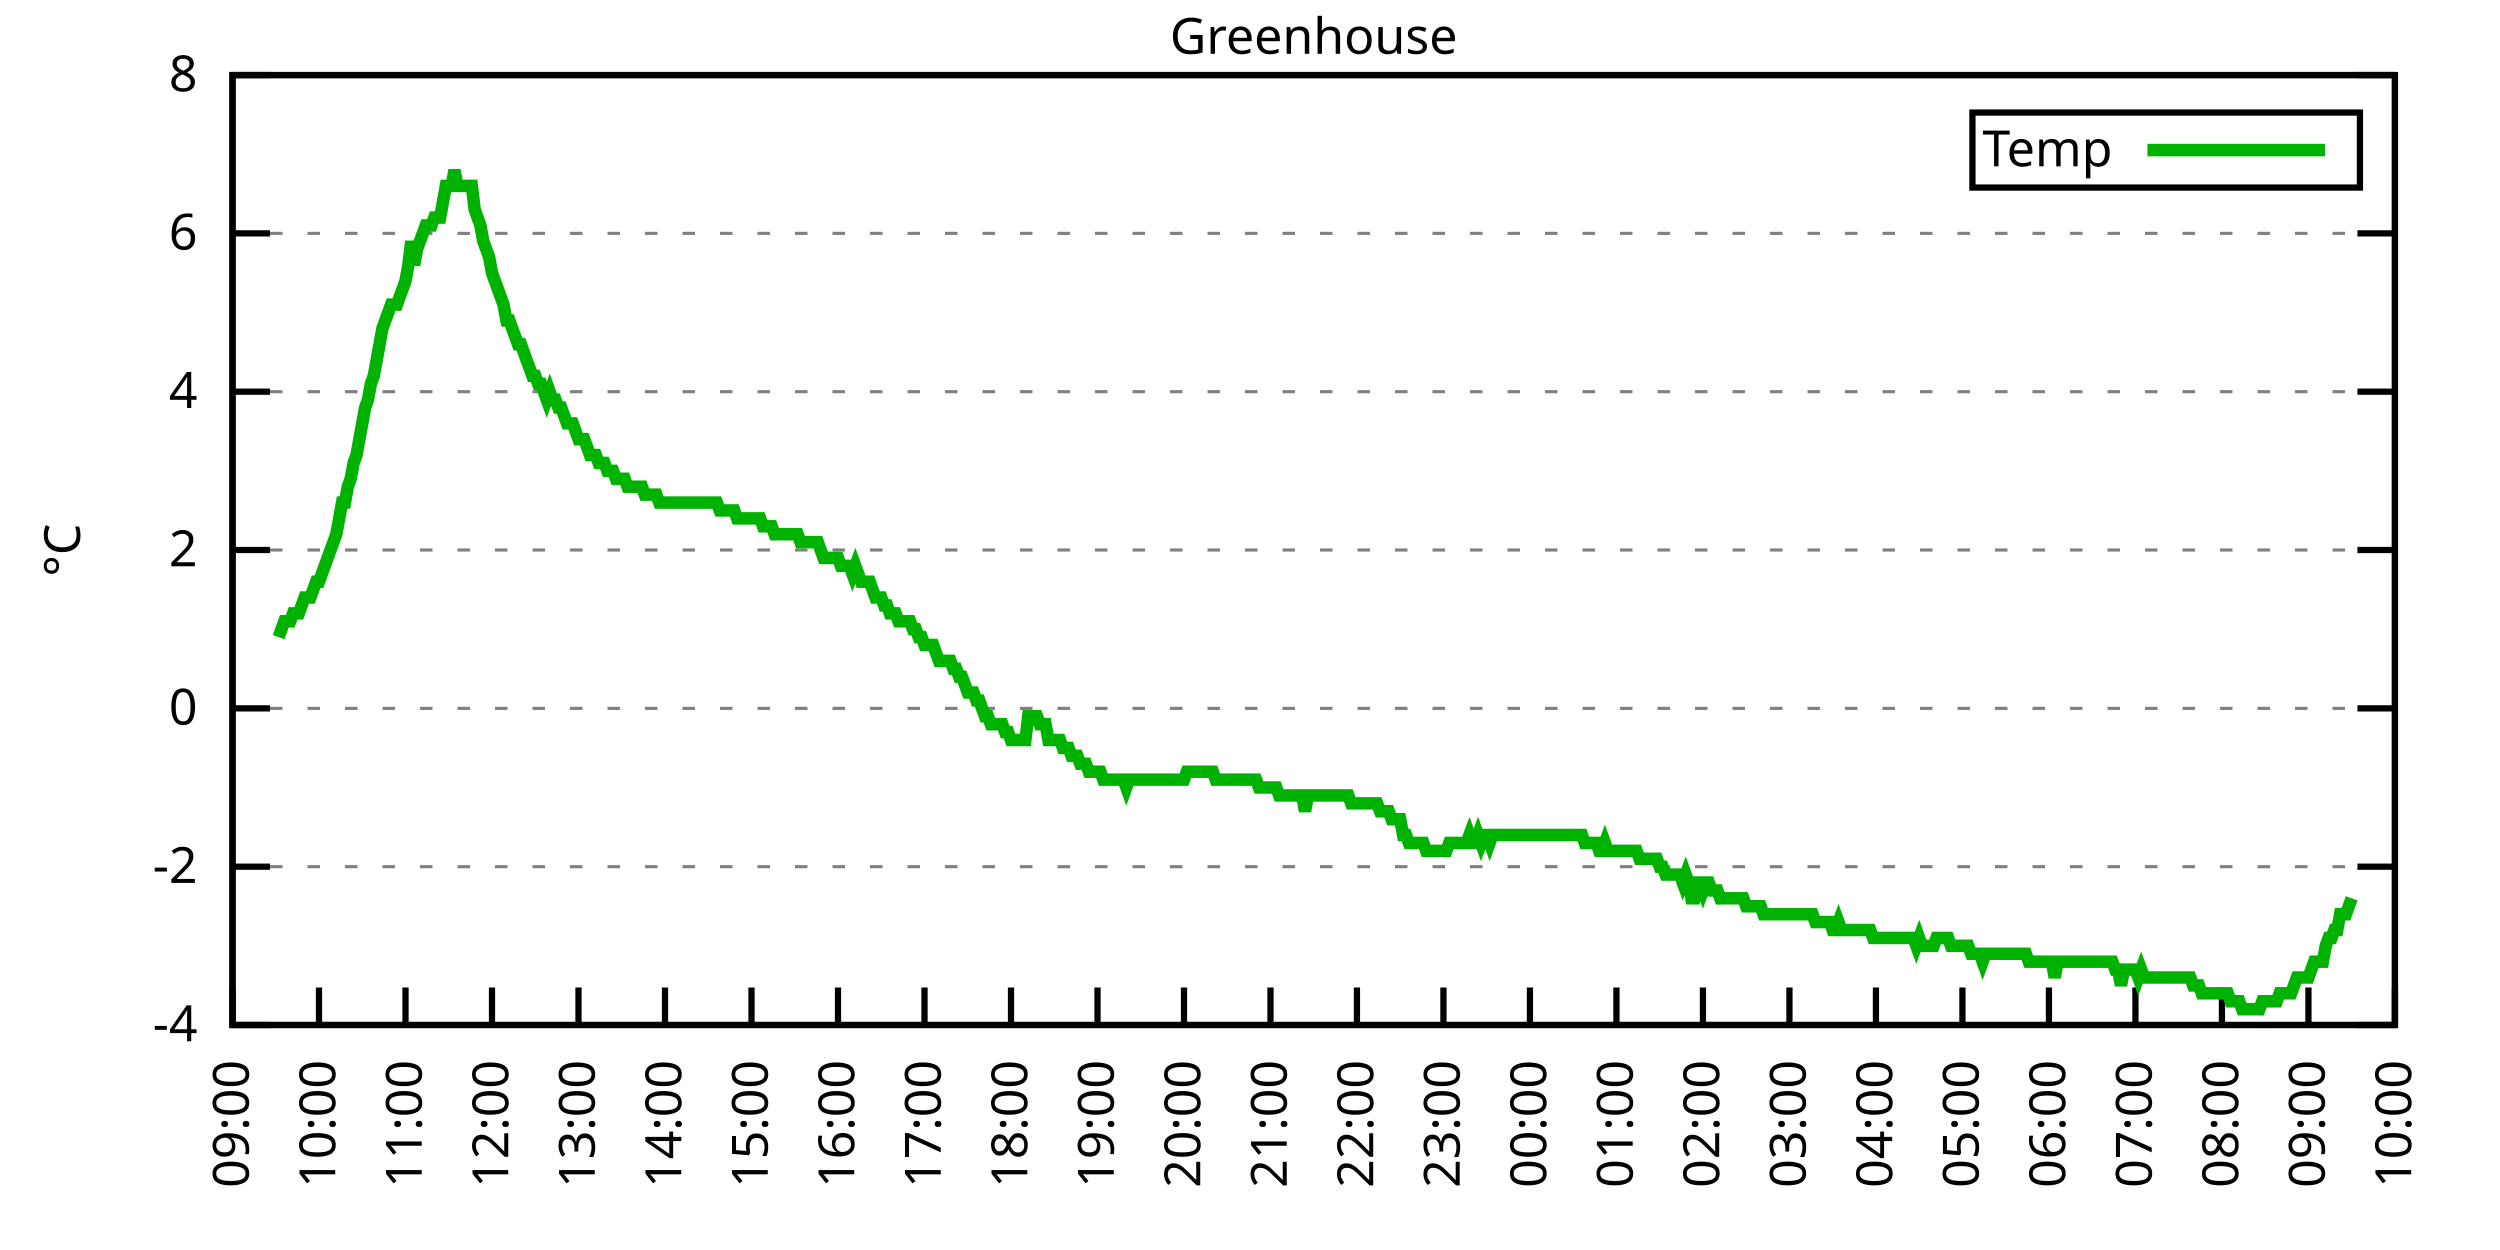
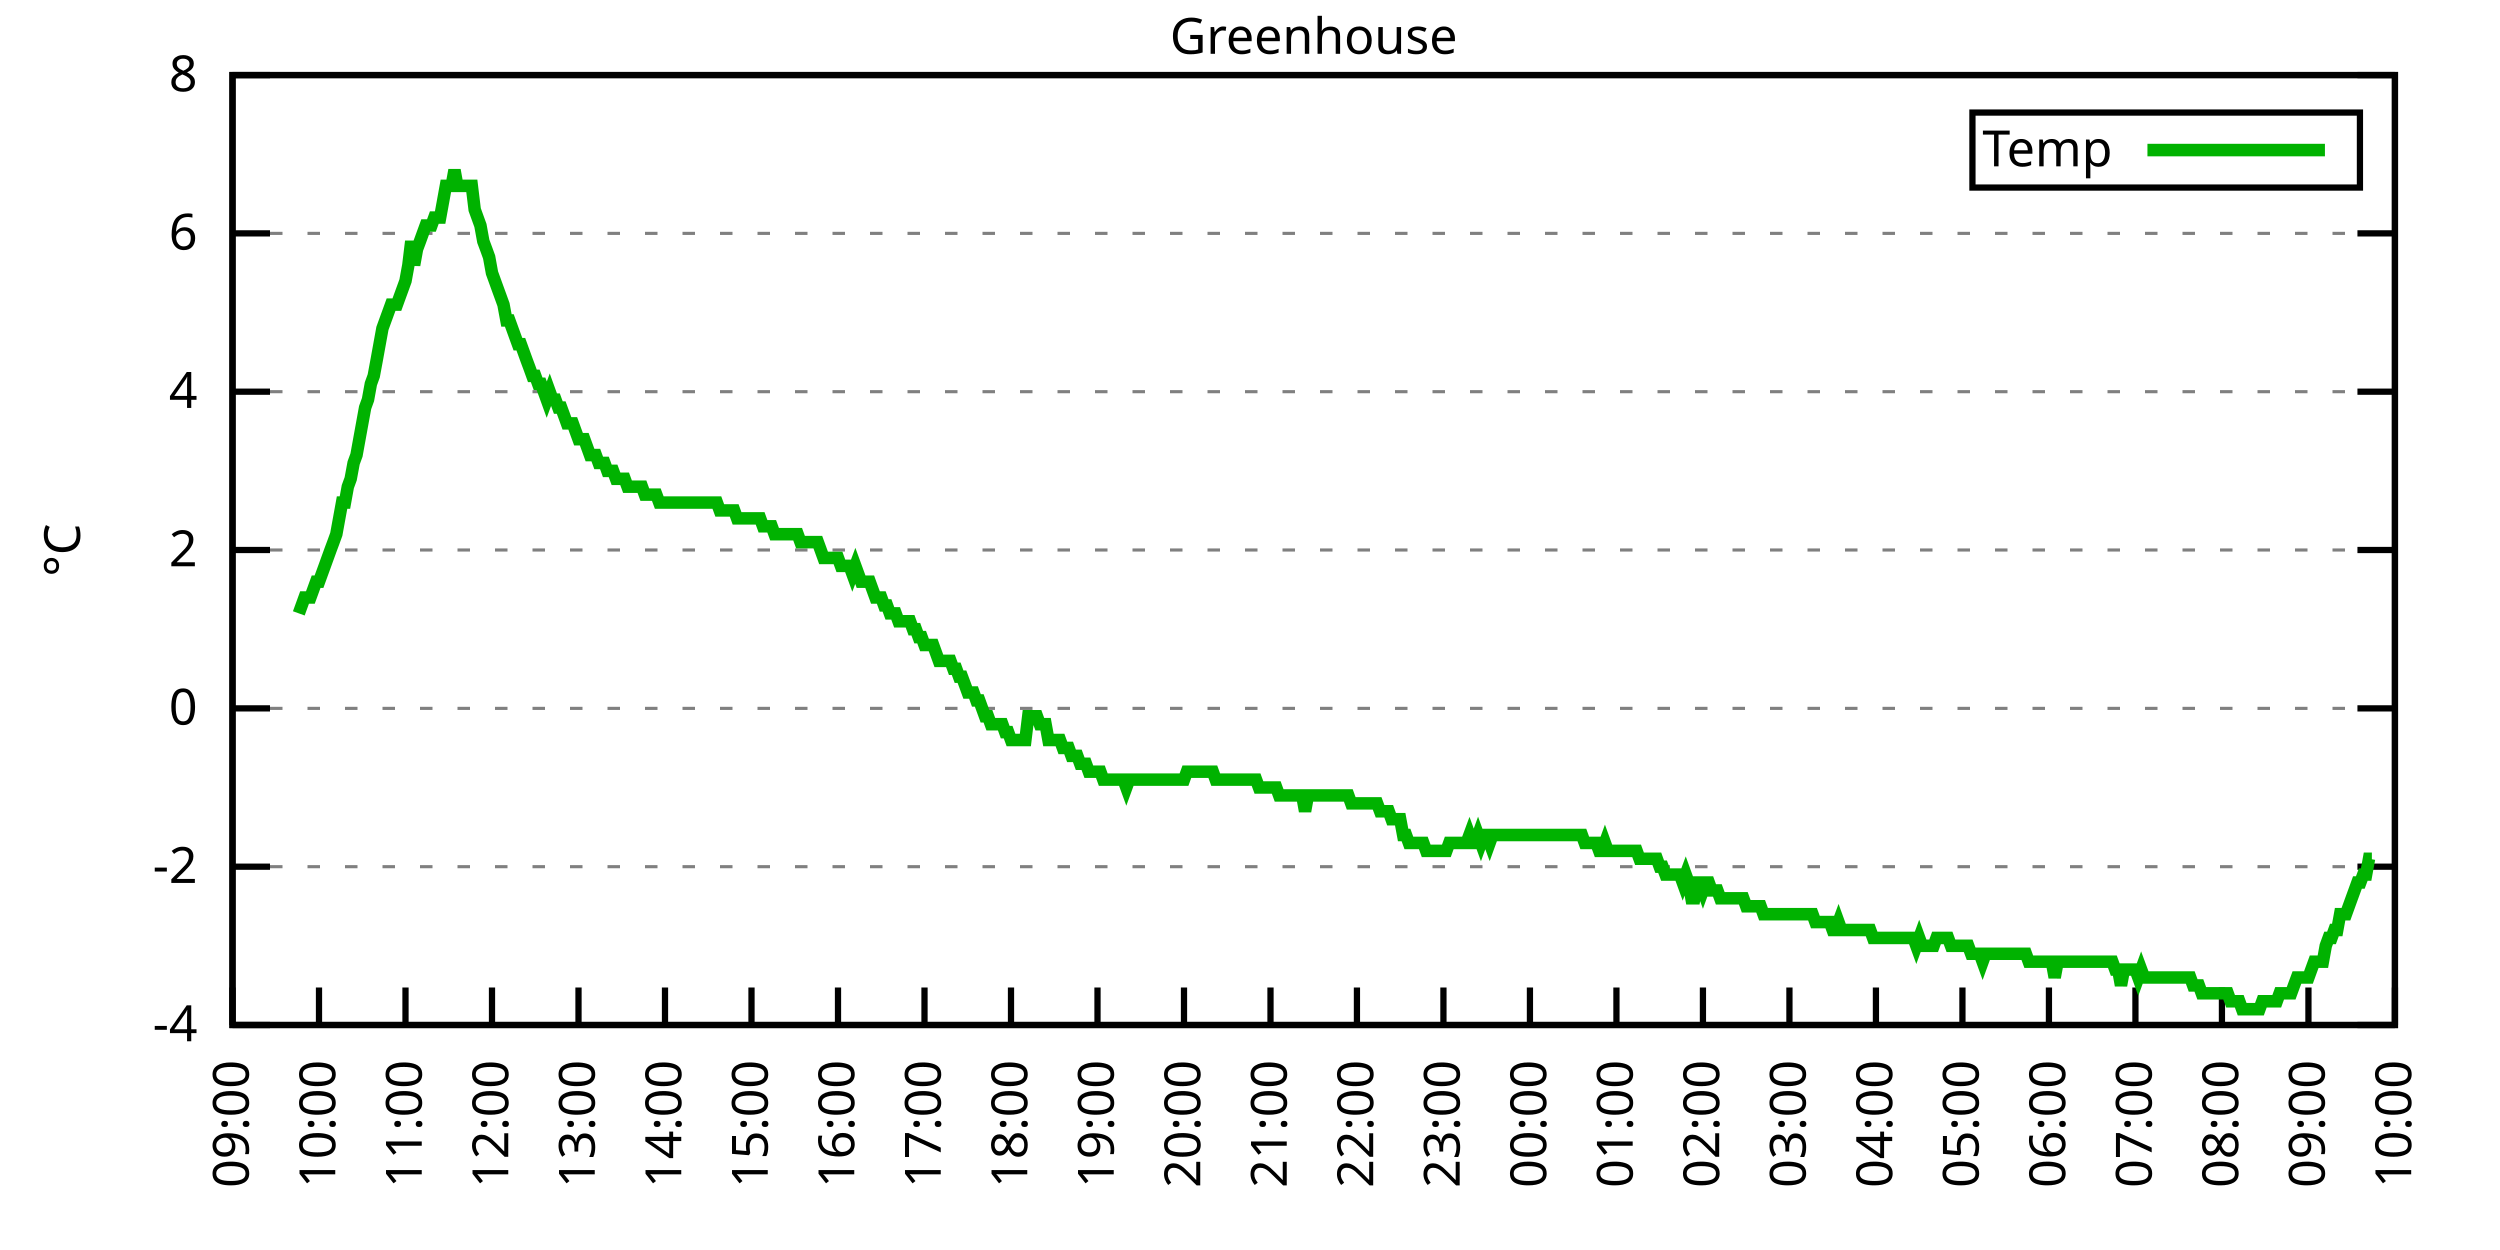
<svg xmlns="http://www.w3.org/2000/svg" xmlns:xlink="http://www.w3.org/1999/xlink" width="400" height="200" viewBox="0 0 400 200">
  <g id="gnuplot_canvas">
    <rect x="0" y="0" width="400" height="200" fill="none" />
    <defs>
      <circle id="gpDot" r="0.5" stroke-width="0.5" stroke="currentColor" />
      <path id="gpPt0" stroke-width="0.333" stroke="currentColor" d="M-1,0 h2 M0,-1 v2" />
      <path id="gpPt1" stroke-width="0.333" stroke="currentColor" d="M-1,-1 L1,1 M1,-1 L-1,1" />
      <path id="gpPt2" stroke-width="0.333" stroke="currentColor" d="M-1,0 L1,0 M0,-1 L0,1 M-1,-1 L1,1 M-1,1 L1,-1" />
      <rect id="gpPt3" stroke-width="0.333" stroke="currentColor" x="-1" y="-1" width="2" height="2" />
      <rect id="gpPt4" stroke-width="0.333" stroke="currentColor" fill="currentColor" x="-1" y="-1" width="2" height="2" />
      <circle id="gpPt5" stroke-width="0.333" stroke="currentColor" cx="0" cy="0" r="1" />
      <use xlink:href="#gpPt5" id="gpPt6" fill="currentColor" stroke="none" />
      <path id="gpPt7" stroke-width="0.333" stroke="currentColor" d="M0,-1.33 L-1.33,0.67 L1.33,0.67 z" />
      <use xlink:href="#gpPt7" id="gpPt8" fill="currentColor" stroke="none" />
      <use xlink:href="#gpPt7" id="gpPt9" stroke="currentColor" transform="rotate(180)" />
      <use xlink:href="#gpPt9" id="gpPt10" fill="currentColor" stroke="none" />
      <use xlink:href="#gpPt3" id="gpPt11" stroke="currentColor" transform="rotate(45)" />
      <use xlink:href="#gpPt11" id="gpPt12" fill="currentColor" stroke="none" />
      <path id="gpPt13" stroke-width="0.333" stroke="currentColor" d="M0,1.330 L1.265,0.411 L0.782,-1.067 L-0.782,-1.076 L-1.265,0.411 z" />
      <use xlink:href="#gpPt13" id="gpPt14" fill="currentColor" stroke="none" />
      <filter id="textbox" filterUnits="objectBoundingBox" x="0" y="0" height="1" width="1">
        <feFlood flood-color="white" flood-opacity="1" result="bgnd" />
        <feComposite in="SourceGraphic" in2="bgnd" operator="atop" />
      </filter>
      <filter id="greybox" filterUnits="objectBoundingBox" x="0" y="0" height="1" width="1">
        <feFlood flood-color="lightgrey" flood-opacity="1" result="grey" />
        <feComposite in="SourceGraphic" in2="grey" operator="atop" />
      </filter>
    </defs>
    <g fill="none" color="white" stroke="currentColor" stroke-width="1.00" stroke-linecap="butt" stroke-linejoin="miter">
</g>
    <g fill="none" color="black" stroke="currentColor" stroke-width="1.00" stroke-linecap="butt" stroke-linejoin="miter">
      <g stroke="none" shape-rendering="crispEdges">
        <polygon fill="rgb(255, 255, 255)" points="37.20,164.00 383.18,164.00 383.18,12.02 37.20,12.02 " />
      </g>
    </g>
    <g fill="none" color="black" stroke="currentColor" stroke-width="1.00" stroke-linecap="butt" stroke-linejoin="miter">
</g>
    <g fill="none" color="black" stroke="black" stroke-width="0.50" stroke-linecap="butt" stroke-linejoin="miter">
</g>
    <g fill="none" color="gray" stroke="currentColor" stroke-width="0.50" stroke-linecap="butt" stroke-linejoin="miter">
      <path stroke="gray" stroke-dasharray="2,4" class="gridline" d="M37.20,164.00 L383.19,164.00  " />
    </g>
    <g fill="none" color="gray" stroke="gray" stroke-width="1.00" stroke-linecap="butt" stroke-linejoin="miter">
</g>
    <g fill="none" color="black" stroke="currentColor" stroke-width="1.00" stroke-linecap="butt" stroke-linejoin="miter">
      <path stroke="black" d="M37.20,164.00 L43.20,164.00 M383.19,164.00 L377.19,164.00  " />
      <g transform="translate(31.60,166.60)" stroke="none" fill="black" font-family="Sans" font-size="8.00" text-anchor="end">
        <text>
          <tspan font-family="Sans">-4</tspan>
        </text>
      </g>
    </g>
    <g fill="none" color="black" stroke="currentColor" stroke-width="1.00" stroke-linecap="butt" stroke-linejoin="miter">
</g>
    <g fill="none" color="black" stroke="black" stroke-width="0.50" stroke-linecap="butt" stroke-linejoin="miter">
</g>
    <g fill="none" color="gray" stroke="currentColor" stroke-width="0.50" stroke-linecap="butt" stroke-linejoin="miter">
      <path stroke="gray" stroke-dasharray="2,4" class="gridline" d="M37.20,138.67 L383.19,138.67  " />
    </g>
    <g fill="none" color="gray" stroke="gray" stroke-width="1.00" stroke-linecap="butt" stroke-linejoin="miter">
</g>
    <g fill="none" color="black" stroke="currentColor" stroke-width="1.00" stroke-linecap="butt" stroke-linejoin="miter">
      <path stroke="black" d="M37.20,138.67 L43.20,138.67 M383.19,138.67 L377.19,138.67  " />
      <g transform="translate(31.60,141.27)" stroke="none" fill="black" font-family="Sans" font-size="8.00" text-anchor="end">
        <text>
          <tspan font-family="Sans">-2</tspan>
        </text>
      </g>
    </g>
    <g fill="none" color="black" stroke="currentColor" stroke-width="1.00" stroke-linecap="butt" stroke-linejoin="miter">
</g>
    <g fill="none" color="black" stroke="black" stroke-width="0.50" stroke-linecap="butt" stroke-linejoin="miter">
</g>
    <g fill="none" color="gray" stroke="currentColor" stroke-width="0.50" stroke-linecap="butt" stroke-linejoin="miter">
      <path stroke="gray" stroke-dasharray="2,4" class="gridline" d="M37.20,113.34 L383.19,113.34  " />
    </g>
    <g fill="none" color="gray" stroke="gray" stroke-width="1.00" stroke-linecap="butt" stroke-linejoin="miter">
</g>
    <g fill="none" color="black" stroke="currentColor" stroke-width="1.00" stroke-linecap="butt" stroke-linejoin="miter">
      <path stroke="black" d="M37.20,113.34 L43.20,113.34 M383.19,113.34 L377.19,113.34  " />
      <g transform="translate(31.60,115.94)" stroke="none" fill="black" font-family="Sans" font-size="8.00" text-anchor="end">
        <text>
          <tspan font-family="Sans"> 0</tspan>
        </text>
      </g>
    </g>
    <g fill="none" color="black" stroke="currentColor" stroke-width="1.00" stroke-linecap="butt" stroke-linejoin="miter">
</g>
    <g fill="none" color="black" stroke="black" stroke-width="0.50" stroke-linecap="butt" stroke-linejoin="miter">
</g>
    <g fill="none" color="gray" stroke="currentColor" stroke-width="0.50" stroke-linecap="butt" stroke-linejoin="miter">
      <path stroke="gray" stroke-dasharray="2,4" class="gridline" d="M37.20,88.00 L383.19,88.00  " />
    </g>
    <g fill="none" color="gray" stroke="gray" stroke-width="1.00" stroke-linecap="butt" stroke-linejoin="miter">
</g>
    <g fill="none" color="black" stroke="currentColor" stroke-width="1.00" stroke-linecap="butt" stroke-linejoin="miter">
      <path stroke="black" d="M37.20,88.00 L43.20,88.00 M383.19,88.00 L377.19,88.00  " />
      <g transform="translate(31.60,90.60)" stroke="none" fill="black" font-family="Sans" font-size="8.00" text-anchor="end">
        <text>
          <tspan font-family="Sans"> 2</tspan>
        </text>
      </g>
    </g>
    <g fill="none" color="black" stroke="currentColor" stroke-width="1.00" stroke-linecap="butt" stroke-linejoin="miter">
</g>
    <g fill="none" color="black" stroke="black" stroke-width="0.50" stroke-linecap="butt" stroke-linejoin="miter">
</g>
    <g fill="none" color="gray" stroke="currentColor" stroke-width="0.50" stroke-linecap="butt" stroke-linejoin="miter">
      <path stroke="gray" stroke-dasharray="2,4" class="gridline" d="M37.20,62.67 L383.19,62.67  " />
    </g>
    <g fill="none" color="gray" stroke="gray" stroke-width="1.00" stroke-linecap="butt" stroke-linejoin="miter">
</g>
    <g fill="none" color="black" stroke="currentColor" stroke-width="1.00" stroke-linecap="butt" stroke-linejoin="miter">
      <path stroke="black" d="M37.20,62.67 L43.20,62.67 M383.19,62.67 L377.19,62.67  " />
      <g transform="translate(31.60,65.27)" stroke="none" fill="black" font-family="Sans" font-size="8.00" text-anchor="end">
        <text>
          <tspan font-family="Sans"> 4</tspan>
        </text>
      </g>
    </g>
    <g fill="none" color="black" stroke="currentColor" stroke-width="1.00" stroke-linecap="butt" stroke-linejoin="miter">
</g>
    <g fill="none" color="black" stroke="black" stroke-width="0.50" stroke-linecap="butt" stroke-linejoin="miter">
</g>
    <g fill="none" color="gray" stroke="currentColor" stroke-width="0.50" stroke-linecap="butt" stroke-linejoin="miter">
      <path stroke="gray" stroke-dasharray="2,4" class="gridline" d="M37.20,37.34 L383.19,37.34  " />
    </g>
    <g fill="none" color="gray" stroke="gray" stroke-width="1.00" stroke-linecap="butt" stroke-linejoin="miter">
</g>
    <g fill="none" color="black" stroke="currentColor" stroke-width="1.00" stroke-linecap="butt" stroke-linejoin="miter">
      <path stroke="black" d="M37.20,37.34 L43.20,37.34 M383.19,37.34 L377.19,37.34  " />
      <g transform="translate(31.60,39.94)" stroke="none" fill="black" font-family="Sans" font-size="8.00" text-anchor="end">
        <text>
          <tspan font-family="Sans"> 6</tspan>
        </text>
      </g>
    </g>
    <g fill="none" color="black" stroke="currentColor" stroke-width="1.00" stroke-linecap="butt" stroke-linejoin="miter">
</g>
    <g fill="none" color="black" stroke="black" stroke-width="0.50" stroke-linecap="butt" stroke-linejoin="miter">
</g>
    <g fill="none" color="gray" stroke="currentColor" stroke-width="0.50" stroke-linecap="butt" stroke-linejoin="miter">
      <path stroke="gray" stroke-dasharray="2,4" class="gridline" d="M37.20,12.01 L383.19,12.01  " />
    </g>
    <g fill="none" color="gray" stroke="gray" stroke-width="1.00" stroke-linecap="butt" stroke-linejoin="miter">
</g>
    <g fill="none" color="black" stroke="currentColor" stroke-width="1.00" stroke-linecap="butt" stroke-linejoin="miter">
      <path stroke="black" d="M37.20,12.01 L43.20,12.01 M383.19,12.01 L377.19,12.01  " />
      <g transform="translate(31.60,14.61)" stroke="none" fill="black" font-family="Sans" font-size="8.00" text-anchor="end">
        <text>
          <tspan font-family="Sans"> 8</tspan>
        </text>
      </g>
    </g>
    <g fill="none" color="black" stroke="currentColor" stroke-width="1.00" stroke-linecap="butt" stroke-linejoin="miter">
      <path stroke="black" d="M37.20,164.00 L37.20,158.00  " />
      <g transform="translate(39.80,169.60) rotate(270.00)" stroke="none" fill="black" font-family="Sans" font-size="8.00" text-anchor="end">
        <text>
          <tspan font-family="Sans">09:00</tspan>
        </text>
      </g>
    </g>
    <g fill="none" color="black" stroke="currentColor" stroke-width="1.00" stroke-linecap="butt" stroke-linejoin="miter">
      <path stroke="black" d="M51.04,164.00 L51.04,158.00  " />
      <g transform="translate(53.64,169.60) rotate(270.00)" stroke="none" fill="black" font-family="Sans" font-size="8.00" text-anchor="end">
        <text>
          <tspan font-family="Sans">10:00</tspan>
        </text>
      </g>
    </g>
    <g fill="none" color="black" stroke="currentColor" stroke-width="1.00" stroke-linecap="butt" stroke-linejoin="miter">
      <path stroke="black" d="M64.88,164.00 L64.88,158.00  " />
      <g transform="translate(67.48,169.60) rotate(270.00)" stroke="none" fill="black" font-family="Sans" font-size="8.00" text-anchor="end">
        <text>
          <tspan font-family="Sans">11:00</tspan>
        </text>
      </g>
    </g>
    <g fill="none" color="black" stroke="currentColor" stroke-width="1.00" stroke-linecap="butt" stroke-linejoin="miter">
      <path stroke="black" d="M78.72,164.00 L78.72,158.00  " />
      <g transform="translate(81.32,169.60) rotate(270.00)" stroke="none" fill="black" font-family="Sans" font-size="8.00" text-anchor="end">
        <text>
          <tspan font-family="Sans">12:00</tspan>
        </text>
      </g>
    </g>
    <g fill="none" color="black" stroke="currentColor" stroke-width="1.00" stroke-linecap="butt" stroke-linejoin="miter">
      <path stroke="black" d="M92.56,164.00 L92.56,158.00  " />
      <g transform="translate(95.16,169.60) rotate(270.00)" stroke="none" fill="black" font-family="Sans" font-size="8.00" text-anchor="end">
        <text>
          <tspan font-family="Sans">13:00</tspan>
        </text>
      </g>
    </g>
    <g fill="none" color="black" stroke="currentColor" stroke-width="1.00" stroke-linecap="butt" stroke-linejoin="miter">
      <path stroke="black" d="M106.40,164.00 L106.40,158.00  " />
      <g transform="translate(109.00,169.60) rotate(270.00)" stroke="none" fill="black" font-family="Sans" font-size="8.00" text-anchor="end">
        <text>
          <tspan font-family="Sans">14:00</tspan>
        </text>
      </g>
    </g>
    <g fill="none" color="black" stroke="currentColor" stroke-width="1.00" stroke-linecap="butt" stroke-linejoin="miter">
      <path stroke="black" d="M120.24,164.00 L120.24,158.00  " />
      <g transform="translate(122.84,169.60) rotate(270.00)" stroke="none" fill="black" font-family="Sans" font-size="8.00" text-anchor="end">
        <text>
          <tspan font-family="Sans">15:00</tspan>
        </text>
      </g>
    </g>
    <g fill="none" color="black" stroke="currentColor" stroke-width="1.00" stroke-linecap="butt" stroke-linejoin="miter">
      <path stroke="black" d="M134.08,164.00 L134.08,158.00  " />
      <g transform="translate(136.68,169.60) rotate(270.00)" stroke="none" fill="black" font-family="Sans" font-size="8.00" text-anchor="end">
        <text>
          <tspan font-family="Sans">16:00</tspan>
        </text>
      </g>
    </g>
    <g fill="none" color="black" stroke="currentColor" stroke-width="1.00" stroke-linecap="butt" stroke-linejoin="miter">
      <path stroke="black" d="M147.92,164.00 L147.92,158.00  " />
      <g transform="translate(150.52,169.60) rotate(270.00)" stroke="none" fill="black" font-family="Sans" font-size="8.00" text-anchor="end">
        <text>
          <tspan font-family="Sans">17:00</tspan>
        </text>
      </g>
    </g>
    <g fill="none" color="black" stroke="currentColor" stroke-width="1.00" stroke-linecap="butt" stroke-linejoin="miter">
      <path stroke="black" d="M161.76,164.00 L161.76,158.00  " />
      <g transform="translate(164.36,169.60) rotate(270.00)" stroke="none" fill="black" font-family="Sans" font-size="8.00" text-anchor="end">
        <text>
          <tspan font-family="Sans">18:00</tspan>
        </text>
      </g>
    </g>
    <g fill="none" color="black" stroke="currentColor" stroke-width="1.00" stroke-linecap="butt" stroke-linejoin="miter">
      <path stroke="black" d="M175.60,164.00 L175.60,158.00  " />
      <g transform="translate(178.20,169.60) rotate(270.00)" stroke="none" fill="black" font-family="Sans" font-size="8.00" text-anchor="end">
        <text>
          <tspan font-family="Sans">19:00</tspan>
        </text>
      </g>
    </g>
    <g fill="none" color="black" stroke="currentColor" stroke-width="1.00" stroke-linecap="butt" stroke-linejoin="miter">
      <path stroke="black" d="M189.44,164.00 L189.44,158.00  " />
      <g transform="translate(192.04,169.60) rotate(270.00)" stroke="none" fill="black" font-family="Sans" font-size="8.00" text-anchor="end">
        <text>
          <tspan font-family="Sans">20:00</tspan>
        </text>
      </g>
    </g>
    <g fill="none" color="black" stroke="currentColor" stroke-width="1.00" stroke-linecap="butt" stroke-linejoin="miter">
      <path stroke="black" d="M203.28,164.00 L203.28,158.00  " />
      <g transform="translate(205.88,169.60) rotate(270.00)" stroke="none" fill="black" font-family="Sans" font-size="8.00" text-anchor="end">
        <text>
          <tspan font-family="Sans">21:00</tspan>
        </text>
      </g>
    </g>
    <g fill="none" color="black" stroke="currentColor" stroke-width="1.00" stroke-linecap="butt" stroke-linejoin="miter">
      <path stroke="black" d="M217.11,164.00 L217.11,158.00  " />
      <g transform="translate(219.71,169.60) rotate(270.00)" stroke="none" fill="black" font-family="Sans" font-size="8.00" text-anchor="end">
        <text>
          <tspan font-family="Sans">22:00</tspan>
        </text>
      </g>
    </g>
    <g fill="none" color="black" stroke="currentColor" stroke-width="1.00" stroke-linecap="butt" stroke-linejoin="miter">
      <path stroke="black" d="M230.95,164.00 L230.95,158.00  " />
      <g transform="translate(233.55,169.60) rotate(270.00)" stroke="none" fill="black" font-family="Sans" font-size="8.00" text-anchor="end">
        <text>
          <tspan font-family="Sans">23:00</tspan>
        </text>
      </g>
    </g>
    <g fill="none" color="black" stroke="currentColor" stroke-width="1.00" stroke-linecap="butt" stroke-linejoin="miter">
      <path stroke="black" d="M244.79,164.00 L244.79,158.00  " />
      <g transform="translate(247.39,169.60) rotate(270.00)" stroke="none" fill="black" font-family="Sans" font-size="8.00" text-anchor="end">
        <text>
          <tspan font-family="Sans">00:00</tspan>
        </text>
      </g>
    </g>
    <g fill="none" color="black" stroke="currentColor" stroke-width="1.00" stroke-linecap="butt" stroke-linejoin="miter">
      <path stroke="black" d="M258.63,164.00 L258.63,158.00  " />
      <g transform="translate(261.23,169.60) rotate(270.00)" stroke="none" fill="black" font-family="Sans" font-size="8.00" text-anchor="end">
        <text>
          <tspan font-family="Sans">01:00</tspan>
        </text>
      </g>
    </g>
    <g fill="none" color="black" stroke="currentColor" stroke-width="1.00" stroke-linecap="butt" stroke-linejoin="miter">
      <path stroke="black" d="M272.47,164.00 L272.47,158.00  " />
      <g transform="translate(275.07,169.60) rotate(270.00)" stroke="none" fill="black" font-family="Sans" font-size="8.00" text-anchor="end">
        <text>
          <tspan font-family="Sans">02:00</tspan>
        </text>
      </g>
    </g>
    <g fill="none" color="black" stroke="currentColor" stroke-width="1.00" stroke-linecap="butt" stroke-linejoin="miter">
      <path stroke="black" d="M286.31,164.00 L286.31,158.00  " />
      <g transform="translate(288.91,169.60) rotate(270.00)" stroke="none" fill="black" font-family="Sans" font-size="8.00" text-anchor="end">
        <text>
          <tspan font-family="Sans">03:00</tspan>
        </text>
      </g>
    </g>
    <g fill="none" color="black" stroke="currentColor" stroke-width="1.00" stroke-linecap="butt" stroke-linejoin="miter">
      <path stroke="black" d="M300.15,164.00 L300.15,158.00  " />
      <g transform="translate(302.75,169.60) rotate(270.00)" stroke="none" fill="black" font-family="Sans" font-size="8.00" text-anchor="end">
        <text>
          <tspan font-family="Sans">04:00</tspan>
        </text>
      </g>
    </g>
    <g fill="none" color="black" stroke="currentColor" stroke-width="1.00" stroke-linecap="butt" stroke-linejoin="miter">
      <path stroke="black" d="M313.99,164.00 L313.99,158.00  " />
      <g transform="translate(316.59,169.60) rotate(270.00)" stroke="none" fill="black" font-family="Sans" font-size="8.00" text-anchor="end">
        <text>
          <tspan font-family="Sans">05:00</tspan>
        </text>
      </g>
    </g>
    <g fill="none" color="black" stroke="currentColor" stroke-width="1.00" stroke-linecap="butt" stroke-linejoin="miter">
      <path stroke="black" d="M327.83,164.00 L327.83,158.00  " />
      <g transform="translate(330.43,169.60) rotate(270.00)" stroke="none" fill="black" font-family="Sans" font-size="8.00" text-anchor="end">
        <text>
          <tspan font-family="Sans">06:00</tspan>
        </text>
      </g>
    </g>
    <g fill="none" color="black" stroke="currentColor" stroke-width="1.00" stroke-linecap="butt" stroke-linejoin="miter">
      <path stroke="black" d="M341.67,164.00 L341.67,158.00  " />
      <g transform="translate(344.27,169.60) rotate(270.00)" stroke="none" fill="black" font-family="Sans" font-size="8.00" text-anchor="end">
        <text>
          <tspan font-family="Sans">07:00</tspan>
        </text>
      </g>
    </g>
    <g fill="none" color="black" stroke="currentColor" stroke-width="1.00" stroke-linecap="butt" stroke-linejoin="miter">
      <path stroke="black" d="M355.51,164.00 L355.51,158.00  " />
      <g transform="translate(358.11,169.60) rotate(270.00)" stroke="none" fill="black" font-family="Sans" font-size="8.00" text-anchor="end">
        <text>
          <tspan font-family="Sans">08:00</tspan>
        </text>
      </g>
    </g>
    <g fill="none" color="black" stroke="currentColor" stroke-width="1.00" stroke-linecap="butt" stroke-linejoin="miter">
      <path stroke="black" d="M369.35,164.00 L369.35,158.00  " />
      <g transform="translate(371.95,169.60) rotate(270.00)" stroke="none" fill="black" font-family="Sans" font-size="8.00" text-anchor="end">
        <text>
          <tspan font-family="Sans">09:00</tspan>
        </text>
      </g>
    </g>
    <g fill="none" color="black" stroke="currentColor" stroke-width="1.00" stroke-linecap="butt" stroke-linejoin="miter">
      <path stroke="black" d="M383.19,164.00 L383.19,158.00  " />
      <g transform="translate(385.79,169.60) rotate(270.00)" stroke="none" fill="black" font-family="Sans" font-size="8.00" text-anchor="end">
        <text>
          <tspan font-family="Sans">10:00</tspan>
        </text>
      </g>
    </g>
    <g fill="none" color="black" stroke="currentColor" stroke-width="1.00" stroke-linecap="butt" stroke-linejoin="miter">
</g>
    <g fill="none" color="black" stroke="currentColor" stroke-width="1.00" stroke-linecap="butt" stroke-linejoin="miter">
      <path stroke="black" d="M37.20,12.01 L37.20,164.00 L383.19,164.00 L383.19,12.01 L37.20,12.01 Z  " />
    </g>
    <g fill="none" color="black" stroke="currentColor" stroke-width="1.00" stroke-linecap="butt" stroke-linejoin="miter">
</g>
    <g fill="none" color="black" stroke="currentColor" stroke-width="1.00" stroke-linecap="butt" stroke-linejoin="miter">
      <path stroke="black" d="M315.59,30.01 L315.59,18.01 L377.59,18.01 L377.59,30.01 L315.59,30.01 Z  " />
    </g>
    <g id="Greenhouse_plot_1">
      <g fill="none" color="white" stroke="black" stroke-width="2.00" stroke-linecap="butt" stroke-linejoin="miter">
</g>
      <g fill="none" color="black" stroke="currentColor" stroke-width="2.00" stroke-linecap="butt" stroke-linejoin="miter">
        <g transform="translate(337.99,26.61)" stroke="none" fill="black" font-family="Sans" font-size="8.00" text-anchor="end">
          <text>
            <tspan font-family="Sans">Temp</tspan>
          </text>
        </g>
      </g>
      <g fill="none" color="black" stroke="currentColor" stroke-width="2.00" stroke-linecap="butt" stroke-linejoin="miter">
-         <path stroke="rgb(  0, 178,   0)" d="M343.59,24.01 L371.99,24.01 M44.58,101.94 L45.04,100.67 L45.50,99.40 L45.97,99.40 L46.43,99.40 L46.89,98.14   L47.35,98.14 L47.81,98.14 L48.27,96.87 L48.73,95.60 L49.19,95.60 L49.66,95.60 L50.12,94.34 L50.58,93.07   L51.04,93.07 L51.50,91.80 L51.96,90.54 L52.42,89.27 L52.88,88.00 L53.35,86.74 L53.81,85.47 L54.27,82.94   L54.73,80.41 L55.19,80.41 L55.65,77.87 L56.11,76.61 L56.58,74.07 L57.04,72.81 L57.50,70.27 L57.96,67.74   L58.42,65.21 L58.88,63.94 L59.34,61.41 L59.80,60.14 L60.27,57.61 L60.73,55.07 L61.19,52.54 L61.65,51.27   L62.11,50.01 L62.57,48.74 L63.03,48.74 L63.50,48.74 L63.96,47.47 L64.42,46.21 L64.88,44.94 L65.34,42.41   L65.80,38.61 L66.26,42.41 L66.72,39.87 L67.19,38.61 L67.65,37.34 L68.11,36.08 L68.57,36.08 L69.03,36.08   L69.49,34.81 L69.95,34.81 L70.42,34.81 L70.88,32.28 L71.34,29.74 L71.80,29.74 L72.26,29.74 L72.72,27.21   L73.18,29.74 L73.64,29.74 L74.11,29.74 L74.57,29.74 L75.03,29.74 L75.49,29.74 L75.95,33.54 L76.41,34.81   L76.87,36.08 L77.33,38.61 L77.80,39.87 L78.26,41.14 L78.72,43.67 L79.18,44.94 L79.64,46.21 L80.10,47.47   L80.56,48.74 L81.03,51.27 L81.49,51.27 L81.95,52.54 L82.41,53.81 L82.87,55.07 L83.33,55.07 L83.79,56.34   L84.25,57.61 L84.72,58.87 L85.18,60.14 L85.64,60.14 L86.10,61.41 L86.56,61.41 L87.02,62.67 L87.48,63.94   L87.95,62.67 L88.41,63.94 L88.87,63.94 L89.33,65.21 L89.79,65.21 L90.25,66.47 L90.71,67.74 L91.17,67.74   L91.64,67.74 L92.10,69.01 L92.56,70.27 L93.02,70.27 L93.48,70.27 L93.94,71.54 L94.40,72.81 L94.87,72.81   L95.33,72.81 L95.79,74.07 L96.25,74.07 L96.71,74.07 L97.17,75.34 L97.63,75.34 L98.09,75.34 L98.56,76.61   L99.02,76.61 L99.48,76.61 L99.94,76.61 L100.40,77.87 L100.86,77.87 L101.32,77.87 L101.78,77.87 L102.25,77.87   L102.71,77.87 L103.17,79.14 L103.63,79.14 L104.09,79.14 L104.55,79.14 L105.01,79.14 L105.48,80.41 L105.94,80.41   L106.40,80.41 L106.86,80.41 L107.32,80.41 L107.78,80.41 L108.24,80.41 L108.70,80.41 L109.17,80.41 L109.63,80.41   L110.09,80.41 L110.55,80.41 L111.01,80.41 L111.47,80.41 L111.93,80.41 L112.40,80.41 L112.86,80.41 L113.32,80.41   L113.78,80.41 L114.24,80.41 L114.70,80.41 L115.16,81.67 L115.62,81.67 L116.09,81.67 L116.55,81.67 L117.01,81.67   L117.47,81.67 L117.93,82.94 L118.39,82.94 L118.85,82.94 L119.31,82.94 L119.78,82.94 L120.24,82.94 L120.70,82.94   L121.16,82.94 L121.62,82.94 L122.08,84.21 L122.54,84.21 L123.01,84.21 L123.47,84.21 L123.93,85.47 L124.39,85.47   L124.85,85.47 L125.31,85.47 L125.77,85.47 L126.23,85.47 L126.70,85.47 L127.16,85.47 L127.62,85.47 L128.08,86.74   L128.54,86.74 L129.00,86.74 L129.46,86.74 L129.93,86.74 L130.39,86.74 L130.85,86.74 L131.31,88.00 L131.77,89.27   L132.23,89.27 L132.69,89.27 L133.15,89.27 L133.62,89.27 L134.08,89.27 L134.54,90.54 L135.00,90.54 L135.46,90.54   L135.92,90.54 L136.38,91.80 L136.85,90.54 L137.31,91.80 L137.77,93.07 L138.23,93.07 L138.69,93.07 L139.15,93.07   L139.61,94.34 L140.07,95.60 L140.54,95.60 L141.00,95.60 L141.46,96.87 L141.92,96.87 L142.38,98.14 L142.84,98.14   L143.30,98.14 L143.76,99.40 L144.23,99.40 L144.69,99.40 L145.15,99.40 L145.61,99.40 L146.07,100.67 L146.53,100.67   L146.99,101.94 L147.46,101.94 L147.92,103.20 L148.38,103.20 L148.84,103.20 L149.30,103.20 L149.76,104.47 L150.22,105.74   L150.68,105.74 L151.15,105.74 L151.61,105.74 L152.07,105.74 L152.53,107.00 L152.99,107.00 L153.45,108.27 L153.91,108.27   L154.38,109.54 L154.84,110.80 L155.30,110.80 L155.76,110.80 L156.22,112.07 L156.68,112.07 L157.14,113.34 L157.60,114.60   L158.07,114.60 L158.53,115.87 L158.99,115.87 L159.45,115.87 L159.91,115.87 L160.37,115.87 L160.83,117.14 L161.30,117.14   L161.76,118.40 L162.22,118.40 L162.68,118.40 L163.14,118.40 L163.60,118.40 L164.06,118.40 L164.52,114.60 L164.99,114.60   L165.45,114.60 L165.91,114.60 L166.37,115.87 L166.83,115.87 L167.29,115.87 L167.75,118.40 L168.21,118.40 L168.68,118.40   L169.14,118.40 L169.60,118.40 L170.06,119.67 L170.52,119.67 L170.98,119.67 L171.44,120.94 L171.91,120.94 L172.37,120.94   L172.83,122.20 L173.29,122.20 L173.75,122.20 L174.21,123.47 L174.67,123.47 L175.13,123.47 L175.60,123.47 L176.06,123.47   L176.52,124.74 L176.98,124.74 L177.44,124.74 L177.90,124.74 L178.36,124.74 L178.83,124.74 L179.29,124.74 L179.75,124.74   L180.21,126.00 L180.67,124.74 L181.13,124.74 L181.59,124.74 L182.05,124.74 L182.52,124.74 L182.98,124.74 L183.44,124.74   L183.90,124.74 L184.36,124.74 L184.82,124.74 L185.28,124.74 L185.75,124.74 L186.21,124.74 L186.67,124.74 L187.13,124.74   L187.59,124.74 L188.05,124.74 L188.51,124.74 L188.97,124.74 L189.44,124.74 L189.90,123.47 L190.36,123.47 L190.82,123.47   L191.28,123.47 L191.74,123.47 L192.20,123.47 L192.66,123.47 L193.13,123.47 L193.59,123.47 L194.05,123.47 L194.51,124.74   L194.97,124.74 L195.43,124.74 L195.89,124.74 L196.36,124.74 L196.82,124.74 L197.28,124.74 L197.74,124.74 L198.20,124.74   L198.66,124.74 L199.12,124.74 L199.58,124.74 L200.05,124.74 L200.51,124.74 L200.97,124.74 L201.43,126.00 L201.89,126.00   L202.35,126.00 L203.04,126.00 L203.74,126.00 L204.20,126.00 L204.66,127.27 L205.12,127.27 L205.58,127.27 L206.04,127.27   L206.50,127.27 L206.97,127.27 L207.43,127.27 L207.89,127.27 L208.35,127.27 L208.81,129.80 L209.27,127.27 L209.73,127.27   L210.20,127.27 L210.66,127.27 L211.12,127.27 L211.58,127.27 L212.04,127.27 L212.50,127.27 L212.96,127.27 L213.42,127.27   L213.89,127.27 L214.35,127.27 L214.81,127.27 L215.27,127.27 L215.73,127.27 L216.19,128.54 L216.65,128.54 L217.11,128.54   L217.58,128.54 L218.04,128.54 L218.50,128.54 L218.96,128.54 L219.42,128.54 L219.88,128.54 L220.34,128.54 L220.81,129.80   L221.27,129.80 L221.73,129.80 L222.19,129.80 L222.65,131.07 L223.11,131.07 L223.57,131.07 L224.03,131.07 L224.50,133.60   L224.96,133.60 L225.42,134.87 L225.88,134.87 L226.34,134.87 L226.80,134.87 L227.26,134.87 L227.73,134.87 L228.19,136.14   L228.65,136.14 L229.11,136.14 L229.57,136.14 L230.03,136.14 L230.49,136.14 L230.95,136.14 L231.42,136.14 L231.88,134.87   L232.34,134.87 L232.80,134.87 L233.26,134.87 L233.72,134.87 L234.18,134.87 L234.64,134.87 L235.11,133.60 L235.57,134.87   L236.03,134.87 L236.49,133.60 L236.95,134.87 L237.41,133.60 L237.87,133.60 L238.34,134.87 L238.80,133.60 L239.26,133.60   L239.72,133.60 L240.18,133.60 L240.64,133.60 L241.10,133.60 L241.56,133.60 L242.03,133.60 L242.49,133.60 L242.95,133.60   L243.41,133.60 L243.87,133.60 L244.33,133.60 L244.79,133.60 L245.26,133.60 L245.72,133.60 L246.18,133.60 L246.64,133.60   L247.10,133.60 L247.56,133.60 L248.02,133.60 L248.48,133.60 L248.95,133.60 L249.41,133.60 L249.87,133.60 L250.33,133.60   L250.79,133.60 L251.25,133.60 L251.71,133.60 L252.18,133.60 L252.64,133.60 L253.10,133.60 L253.56,134.87 L254.02,134.87   L254.48,134.87 L254.94,134.87 L255.40,134.87 L255.87,136.14 L256.33,136.14 L256.79,134.87 L257.25,136.14 L257.71,136.14   L258.17,136.14 L258.63,136.14 L259.09,136.14 L259.56,136.14 L260.02,136.14 L260.48,136.14 L260.94,136.14 L261.40,136.14   L261.86,136.14 L262.32,137.40 L262.79,137.40 L263.25,137.40 L263.71,137.40 L264.17,137.40 L264.63,137.40 L265.09,137.40   L265.55,138.67 L266.01,138.67 L266.48,139.93 L266.94,139.93 L267.40,139.93 L267.86,139.93 L268.32,139.93 L268.78,139.93   L269.24,141.20 L269.71,139.93 L270.17,141.20 L270.63,143.73 L271.09,143.73 L271.55,141.20 L272.01,141.20 L272.47,142.47   L272.93,141.20 L273.40,141.20 L273.86,142.47 L274.32,142.47 L274.78,142.47 L275.24,143.73 L275.70,143.73 L276.16,143.73   L276.63,143.73 L277.09,143.73 L277.55,143.73 L278.01,143.73 L278.47,143.73 L278.93,143.73 L279.39,145.00 L279.85,145.00   L280.32,145.00 L280.78,145.00 L281.24,145.00 L281.70,145.00 L282.16,146.27 L282.62,146.27 L283.08,146.27 L283.54,146.27   L284.01,146.27 L284.47,146.27 L284.93,146.27 L285.39,146.27 L285.85,146.27 L286.31,146.27 L286.77,146.27 L287.24,146.27   L287.70,146.27 L288.16,146.27 L288.62,146.27 L289.08,146.27 L289.54,146.27 L290.00,146.27 L290.46,147.53 L290.93,147.53   L291.39,147.53 L291.85,147.53 L292.31,147.53 L292.77,147.53 L293.23,148.80 L293.69,148.80 L294.16,147.53 L294.62,148.80   L295.08,148.80 L295.54,148.80 L296.00,148.80 L296.46,148.80 L296.92,148.80 L297.38,148.80 L297.85,148.80 L298.31,148.80   L298.77,148.80 L299.23,148.80 L299.69,150.07 L300.15,150.07 L300.61,150.07 L301.08,150.07 L301.54,150.07 L302.00,150.07   L302.46,150.07 L302.92,150.07 L303.38,150.07 L303.84,150.07 L304.30,150.07 L304.77,150.07 L305.23,150.07 L305.69,150.07   L306.15,150.07 L306.61,151.33 L307.07,150.07 L307.53,151.33 L307.99,151.33 L308.46,151.33 L308.92,151.33 L309.38,151.33   L309.84,150.07 L310.30,150.07 L310.76,150.07 L311.22,150.07 L311.69,150.07 L312.15,151.33 L312.61,151.33 L313.07,151.33   L313.53,151.33 L313.99,151.33 L314.45,151.33 L314.91,151.33 L315.38,152.60 L315.84,152.60 L316.30,152.60 L316.76,152.60   L317.22,153.87 L317.68,152.60 L318.14,152.60 L318.61,152.60 L319.07,152.60 L319.53,152.60 L319.99,152.60 L320.45,152.60   L320.91,152.60 L321.37,152.60 L321.83,152.60 L322.30,152.60 L322.76,152.60 L323.22,152.60 L323.68,152.60 L324.14,152.60   L324.60,153.87 L325.06,153.87 L325.53,153.87 L325.99,153.87 L326.45,153.87 L326.91,153.87 L327.37,153.87 L327.83,153.87   L328.29,153.87 L328.75,156.40 L329.22,153.87 L329.68,153.87 L330.14,153.87 L330.60,153.87 L331.06,153.87 L331.52,153.87   L331.98,153.87 L332.44,153.87 L332.91,153.87 L333.37,153.87 L333.83,153.87 L334.29,153.87 L334.75,153.87 L335.21,153.87   L335.67,153.87 L336.14,153.87 L336.60,153.87 L337.06,153.87 L337.52,153.87 L337.98,153.87 L338.44,155.13 L338.90,155.13   L339.36,157.67 L339.83,155.13 L340.29,155.13 L340.75,155.13 L341.21,155.13 L341.67,155.13 L342.13,156.40 L342.59,155.13   L343.06,156.40 L343.52,156.40 L343.98,156.40 L344.44,156.40 L344.90,156.40 L345.36,156.40 L345.82,156.40 L346.28,156.40   L346.75,156.40 L347.21,156.40 L347.67,156.40 L348.13,156.40 L348.59,156.40 L349.05,156.40 L349.51,156.40 L349.97,156.40   L350.44,156.40 L350.90,157.67 L351.36,157.67 L351.82,157.67 L352.28,158.93 L352.74,158.93 L353.20,158.93 L353.67,158.93   L354.13,158.93 L354.59,158.93 L355.05,158.93 L355.51,158.93 L355.97,158.93 L356.43,158.93 L356.89,160.20 L357.36,160.20   L357.82,160.20 L358.28,160.20 L358.74,161.47 L359.20,161.47 L359.66,161.47 L360.12,161.47 L360.59,161.47 L361.05,161.47   L361.51,161.47 L361.97,160.20 L362.43,160.20 L362.89,160.20 L363.35,160.20 L363.81,160.20 L364.28,160.20 L364.74,158.93   L365.20,158.93 L365.66,158.93 L366.12,158.93 L366.58,158.93 L367.04,157.67 L367.51,156.40 L367.97,156.40 L368.43,156.40   L368.89,156.40 L369.35,156.40 L369.81,155.13 L370.27,153.87 L370.73,153.87 L371.20,153.87 L371.66,153.87 L372.12,151.33   L372.58,150.07 L373.04,150.07 L373.50,148.80 L373.96,148.80 L374.42,146.27 L374.89,146.27 L375.35,146.27 L375.81,145.00   L376.27,143.73  " />
+         <path stroke="rgb(  0, 178,   0)" d="M343.59,24.01 L371.99,24.01 M47.81,98.14 L48.27,96.87 L48.73,95.60 L49.19,95.60 L49.66,95.60 L50.12,94.34   L50.58,93.07 L51.04,93.07 L51.50,91.80 L51.96,90.54 L52.42,89.27 L52.88,88.00 L53.35,86.74 L53.81,85.47   L54.27,82.94 L54.73,80.41 L55.19,80.41 L55.65,77.87 L56.11,76.61 L56.58,74.07 L57.04,72.81 L57.50,70.27   L57.96,67.74 L58.42,65.21 L58.88,63.94 L59.34,61.41 L59.80,60.14 L60.27,57.61 L60.73,55.07 L61.19,52.54   L61.65,51.27 L62.11,50.01 L62.57,48.74 L63.03,48.74 L63.50,48.74 L63.96,47.47 L64.42,46.21 L64.88,44.94   L65.34,42.41 L65.80,38.61 L66.26,42.41 L66.72,39.87 L67.19,38.61 L67.65,37.34 L68.11,36.08 L68.57,36.08   L69.03,36.08 L69.49,34.81 L69.95,34.81 L70.42,34.81 L70.88,32.28 L71.34,29.74 L71.80,29.74 L72.26,29.74   L72.72,27.21 L73.18,29.74 L73.64,29.74 L74.11,29.74 L74.57,29.74 L75.03,29.74 L75.49,29.74 L75.95,33.54   L76.41,34.81 L76.87,36.08 L77.33,38.61 L77.80,39.87 L78.26,41.14 L78.72,43.67 L79.18,44.94 L79.64,46.21   L80.10,47.47 L80.56,48.74 L81.03,51.27 L81.49,51.27 L81.95,52.54 L82.41,53.81 L82.87,55.07 L83.33,55.07   L83.79,56.34 L84.25,57.61 L84.72,58.87 L85.18,60.14 L85.64,60.14 L86.10,61.41 L86.56,61.41 L87.02,62.67   L87.48,63.94 L87.95,62.67 L88.41,63.94 L88.87,63.94 L89.33,65.21 L89.79,65.21 L90.25,66.47 L90.71,67.74   L91.17,67.74 L91.64,67.74 L92.10,69.01 L92.56,70.27 L93.02,70.27 L93.48,70.27 L93.94,71.54 L94.40,72.81   L94.87,72.81 L95.33,72.81 L95.79,74.07 L96.25,74.07 L96.71,74.07 L97.17,75.34 L97.63,75.34 L98.09,75.34   L98.56,76.61 L99.02,76.61 L99.48,76.61 L99.94,76.61 L100.40,77.87 L100.86,77.87 L101.32,77.87 L101.78,77.87   L102.25,77.87 L102.71,77.87 L103.17,79.14 L103.63,79.14 L104.09,79.14 L104.55,79.14 L105.01,79.14 L105.48,80.41   L105.94,80.41 L106.40,80.41 L106.86,80.41 L107.32,80.41 L107.78,80.41 L108.24,80.41 L108.70,80.41 L109.17,80.41   L109.63,80.41 L110.09,80.41 L110.55,80.41 L111.01,80.41 L111.47,80.41 L111.93,80.41 L112.40,80.41 L112.86,80.41   L113.32,80.41 L113.78,80.41 L114.24,80.41 L114.70,80.41 L115.16,81.67 L115.62,81.67 L116.09,81.67 L116.55,81.67   L117.01,81.67 L117.47,81.67 L117.93,82.94 L118.39,82.94 L118.85,82.94 L119.31,82.94 L119.78,82.94 L120.24,82.94   L120.70,82.94 L121.16,82.94 L121.62,82.94 L122.08,84.21 L122.54,84.21 L123.01,84.21 L123.47,84.21 L123.93,85.47   L124.39,85.47 L124.85,85.47 L125.31,85.47 L125.77,85.47 L126.23,85.47 L126.70,85.47 L127.16,85.47 L127.62,85.47   L128.08,86.74 L128.54,86.74 L129.00,86.74 L129.46,86.74 L129.93,86.74 L130.39,86.74 L130.85,86.74 L131.31,88.00   L131.77,89.27 L132.23,89.27 L132.69,89.27 L133.15,89.27 L133.62,89.27 L134.08,89.27 L134.54,90.54 L135.00,90.54   L135.46,90.54 L135.92,90.54 L136.38,91.80 L136.85,90.54 L137.31,91.80 L137.77,93.07 L138.23,93.07 L138.69,93.07   L139.15,93.07 L139.61,94.34 L140.07,95.60 L140.54,95.60 L141.00,95.60 L141.46,96.87 L141.92,96.87 L142.38,98.14   L142.84,98.14 L143.30,98.14 L143.76,99.40 L144.23,99.40 L144.69,99.40 L145.15,99.40 L145.61,99.40 L146.07,100.67   L146.53,100.67 L146.99,101.94 L147.46,101.94 L147.92,103.20 L148.38,103.20 L148.84,103.20 L149.30,103.20 L149.76,104.47   L150.22,105.74 L150.68,105.74 L151.15,105.74 L151.61,105.74 L152.07,105.74 L152.53,107.00 L152.99,107.00 L153.45,108.27   L153.91,108.27 L154.38,109.54 L154.84,110.80 L155.30,110.80 L155.76,110.80 L156.22,112.07 L156.68,112.07 L157.14,113.34   L157.60,114.60 L158.07,114.60 L158.53,115.87 L158.99,115.87 L159.45,115.87 L159.91,115.87 L160.37,115.87 L160.83,117.14   L161.30,117.14 L161.76,118.40 L162.22,118.40 L162.68,118.40 L163.14,118.40 L163.60,118.40 L164.06,118.40 L164.52,114.60   L164.99,114.60 L165.45,114.60 L165.91,114.60 L166.37,115.87 L166.83,115.87 L167.29,115.87 L167.75,118.40 L168.21,118.40   L168.68,118.40 L169.14,118.40 L169.60,118.40 L170.06,119.67 L170.52,119.67 L170.98,119.67 L171.44,120.94 L171.91,120.94   L172.37,120.94 L172.83,122.20 L173.29,122.20 L173.75,122.20 L174.21,123.47 L174.67,123.47 L175.13,123.47 L175.60,123.47   L176.06,123.47 L176.52,124.74 L176.98,124.74 L177.44,124.74 L177.90,124.74 L178.36,124.74 L178.83,124.74 L179.29,124.74   L179.75,124.74 L180.21,126.00 L180.67,124.74 L181.13,124.74 L181.59,124.74 L182.05,124.74 L182.52,124.74 L182.98,124.74   L183.44,124.74 L183.90,124.74 L184.36,124.74 L184.82,124.74 L185.28,124.74 L185.75,124.74 L186.21,124.74 L186.67,124.74   L187.13,124.74 L187.59,124.74 L188.05,124.74 L188.51,124.74 L188.97,124.74 L189.44,124.74 L189.90,123.47 L190.36,123.47   L190.82,123.47 L191.28,123.47 L191.74,123.47 L192.20,123.47 L192.66,123.47 L193.13,123.47 L193.59,123.47 L194.05,123.47   L194.51,124.74 L194.97,124.74 L195.43,124.74 L195.89,124.74 L196.36,124.74 L196.82,124.74 L197.28,124.74 L197.74,124.74   L198.20,124.74 L198.66,124.74 L199.12,124.74 L199.58,124.74 L200.05,124.74 L200.51,124.74 L200.97,124.74 L201.43,126.00   L201.89,126.00 L202.35,126.00 L203.04,126.00 L203.74,126.00 L204.20,126.00 L204.66,127.27 L205.12,127.27 L205.58,127.27   L206.04,127.27 L206.50,127.27 L206.97,127.27 L207.43,127.27 L207.89,127.27 L208.35,127.27 L208.81,129.80 L209.27,127.27   L209.73,127.27 L210.20,127.27 L210.66,127.27 L211.12,127.27 L211.58,127.27 L212.04,127.27 L212.50,127.27 L212.96,127.27   L213.42,127.27 L213.89,127.27 L214.35,127.27 L214.81,127.27 L215.27,127.27 L215.73,127.27 L216.19,128.54 L216.65,128.54   L217.11,128.54 L217.58,128.54 L218.04,128.54 L218.50,128.54 L218.96,128.54 L219.42,128.54 L219.88,128.54 L220.34,128.54   L220.81,129.80 L221.27,129.80 L221.73,129.80 L222.19,129.80 L222.65,131.07 L223.11,131.07 L223.57,131.07 L224.03,131.07   L224.50,133.60 L224.96,133.60 L225.42,134.87 L225.88,134.87 L226.34,134.87 L226.80,134.87 L227.26,134.87 L227.73,134.87   L228.19,136.14 L228.65,136.14 L229.11,136.14 L229.57,136.14 L230.03,136.14 L230.49,136.14 L230.95,136.14 L231.42,136.14   L231.88,134.87 L232.34,134.87 L232.80,134.87 L233.26,134.87 L233.72,134.87 L234.18,134.87 L234.64,134.87 L235.11,133.60   L235.57,134.87 L236.03,134.87 L236.49,133.60 L236.95,134.87 L237.41,133.60 L237.87,133.60 L238.34,134.87 L238.80,133.60   L239.26,133.60 L239.72,133.60 L240.18,133.60 L240.64,133.60 L241.10,133.60 L241.56,133.60 L242.03,133.60 L242.49,133.60   L242.95,133.60 L243.41,133.60 L243.87,133.60 L244.33,133.60 L244.79,133.60 L245.26,133.60 L245.72,133.60 L246.18,133.60   L246.64,133.60 L247.10,133.60 L247.56,133.60 L248.02,133.60 L248.48,133.60 L248.95,133.60 L249.41,133.60 L249.87,133.60   L250.33,133.60 L250.79,133.60 L251.25,133.60 L251.71,133.60 L252.18,133.60 L252.64,133.60 L253.10,133.60 L253.56,134.87   L254.02,134.87 L254.48,134.87 L254.94,134.87 L255.40,134.87 L255.87,136.14 L256.33,136.14 L256.79,134.87 L257.25,136.14   L257.71,136.14 L258.17,136.14 L258.63,136.14 L259.09,136.14 L259.56,136.14 L260.02,136.14 L260.48,136.14 L260.94,136.14   L261.40,136.14 L261.86,136.14 L262.32,137.40 L262.79,137.40 L263.25,137.40 L263.71,137.40 L264.17,137.40 L264.63,137.40   L265.09,137.40 L265.55,138.67 L266.01,138.67 L266.48,139.93 L266.94,139.93 L267.40,139.93 L267.86,139.93 L268.32,139.93   L268.78,139.93 L269.24,141.20 L269.71,139.93 L270.17,141.20 L270.63,143.73 L271.09,143.73 L271.55,141.20 L272.01,141.20   L272.47,142.47 L272.93,141.20 L273.40,141.20 L273.86,142.47 L274.32,142.47 L274.78,142.47 L275.24,143.73 L275.70,143.73   L276.16,143.73 L276.63,143.73 L277.09,143.73 L277.55,143.73 L278.01,143.73 L278.47,143.73 L278.93,143.73 L279.39,145.00   L279.85,145.00 L280.32,145.00 L280.78,145.00 L281.24,145.00 L281.70,145.00 L282.16,146.27 L282.62,146.27 L283.08,146.27   L283.54,146.27 L284.01,146.27 L284.47,146.27 L284.93,146.27 L285.39,146.27 L285.85,146.27 L286.31,146.27 L286.77,146.27   L287.24,146.27 L287.70,146.27 L288.16,146.27 L288.62,146.27 L289.08,146.27 L289.54,146.27 L290.00,146.27 L290.46,147.53   L290.93,147.53 L291.39,147.53 L291.85,147.53 L292.31,147.53 L292.77,147.53 L293.23,148.80 L293.69,148.80 L294.16,147.53   L294.62,148.80 L295.08,148.80 L295.54,148.80 L296.00,148.80 L296.46,148.80 L296.92,148.80 L297.38,148.80 L297.85,148.80   L298.31,148.80 L298.77,148.80 L299.23,148.80 L299.69,150.07 L300.15,150.07 L300.61,150.07 L301.08,150.07 L301.54,150.07   L302.00,150.07 L302.46,150.07 L302.92,150.07 L303.38,150.07 L303.84,150.07 L304.30,150.07 L304.77,150.07 L305.23,150.07   L305.69,150.07 L306.15,150.07 L306.61,151.33 L307.07,150.07 L307.53,151.33 L307.99,151.33 L308.46,151.33 L308.92,151.33   L309.38,151.33 L309.84,150.07 L310.30,150.07 L310.76,150.07 L311.22,150.07 L311.69,150.07 L312.15,151.33 L312.61,151.33   L313.07,151.33 L313.53,151.33 L313.99,151.33 L314.45,151.33 L314.91,151.33 L315.38,152.60 L315.84,152.60 L316.30,152.60   L316.76,152.60 L317.22,153.87 L317.68,152.60 L318.14,152.60 L318.61,152.60 L319.07,152.60 L319.53,152.60 L319.99,152.60   L320.45,152.60 L320.91,152.60 L321.37,152.60 L321.83,152.60 L322.30,152.60 L322.76,152.60 L323.22,152.60 L323.68,152.60   L324.14,152.60 L324.60,153.87 L325.06,153.87 L325.53,153.87 L325.99,153.87 L326.45,153.87 L326.91,153.87 L327.37,153.87   L327.83,153.87 L328.29,153.87 L328.75,156.40 L329.22,153.87 L329.68,153.87 L330.14,153.87 L330.60,153.87 L331.06,153.87   L331.52,153.87 L331.98,153.87 L332.44,153.87 L332.91,153.87 L333.37,153.87 L333.83,153.87 L334.29,153.87 L334.75,153.87   L335.21,153.87 L335.67,153.87 L336.14,153.87 L336.60,153.87 L337.06,153.87 L337.52,153.87 L337.98,153.87 L338.44,155.13   L338.90,155.13 L339.36,157.67 L339.83,155.13 L340.29,155.13 L340.75,155.13 L341.21,155.13 L341.67,155.13 L342.13,156.40   L342.59,155.13 L343.06,156.40 L343.52,156.40 L343.98,156.40 L344.44,156.40 L344.90,156.40 L345.36,156.40 L345.82,156.40   L346.28,156.40 L346.75,156.40 L347.21,156.40 L347.67,156.40 L348.13,156.40 L348.59,156.40 L349.05,156.40 L349.51,156.40   L349.97,156.40 L350.44,156.40 L350.90,157.67 L351.36,157.67 L351.82,157.67 L352.28,158.93 L352.74,158.93 L353.20,158.93   L353.67,158.93 L354.13,158.93 L354.59,158.93 L355.05,158.93 L355.51,158.93 L355.97,158.93 L356.43,158.93 L356.89,160.20   L357.36,160.20 L357.82,160.20 L358.28,160.20 L358.74,161.47 L359.20,161.47 L359.66,161.47 L360.12,161.47 L360.59,161.47   L361.05,161.47 L361.51,161.47 L361.97,160.20 L362.43,160.20 L362.89,160.20 L363.35,160.20 L363.81,160.20 L364.28,160.20   L364.74,158.93 L365.20,158.93 L365.66,158.93 L366.12,158.93 L366.58,158.93 L367.04,157.67 L367.51,156.40 L367.97,156.40   L368.43,156.40 L368.89,156.40 L369.35,156.40 L369.81,155.13 L370.27,153.87 L370.73,153.87 L371.20,153.87 L371.66,153.87   L372.12,151.33 L372.58,150.07 L373.04,150.07 L373.50,148.80 L373.96,148.80 L374.42,146.27 L374.89,146.27 L375.35,146.27   L375.81,145.00 L376.27,143.73 L376.73,142.47 L377.19,141.20 L377.65,141.20 L378.12,139.93 L378.58,139.93 L379.04,137.40   L379.50,137.40  " />
      </g>
    </g>
    <g fill="none" color="black" stroke="currentColor" stroke-width="2.00" stroke-linecap="butt" stroke-linejoin="miter">
</g>
    <g fill="none" color="black" stroke="black" stroke-width="1.00" stroke-linecap="butt" stroke-linejoin="miter">
</g>
    <g fill="none" color="black" stroke="currentColor" stroke-width="1.00" stroke-linecap="butt" stroke-linejoin="miter">
      <path stroke="black" d="M37.20,12.01 L37.20,164.00 L383.19,164.00 L383.19,12.01 L37.20,12.01 Z  " />
      <g transform="translate(12.80,88.01) rotate(270.00)" stroke="none" fill="black" font-family="Sans" font-size="8.00" text-anchor="middle">
        <text>
          <tspan font-family="Sans">°C</tspan>
        </text>
      </g>
    </g>
    <g fill="none" color="black" stroke="currentColor" stroke-width="1.00" stroke-linecap="butt" stroke-linejoin="miter">
</g>
    <g fill="none" color="black" stroke="currentColor" stroke-width="1.00" stroke-linecap="butt" stroke-linejoin="miter">
      <g transform="translate(210.19,8.61)" stroke="none" fill="black" font-family="Sans" font-size="8.00" text-anchor="middle">
        <text>
          <tspan font-family="Sans">Greenhouse</tspan>
        </text>
      </g>
    </g>
    <g fill="none" color="black" stroke="currentColor" stroke-width="1.00" stroke-linecap="butt" stroke-linejoin="miter">
</g>
  </g>
</svg>
